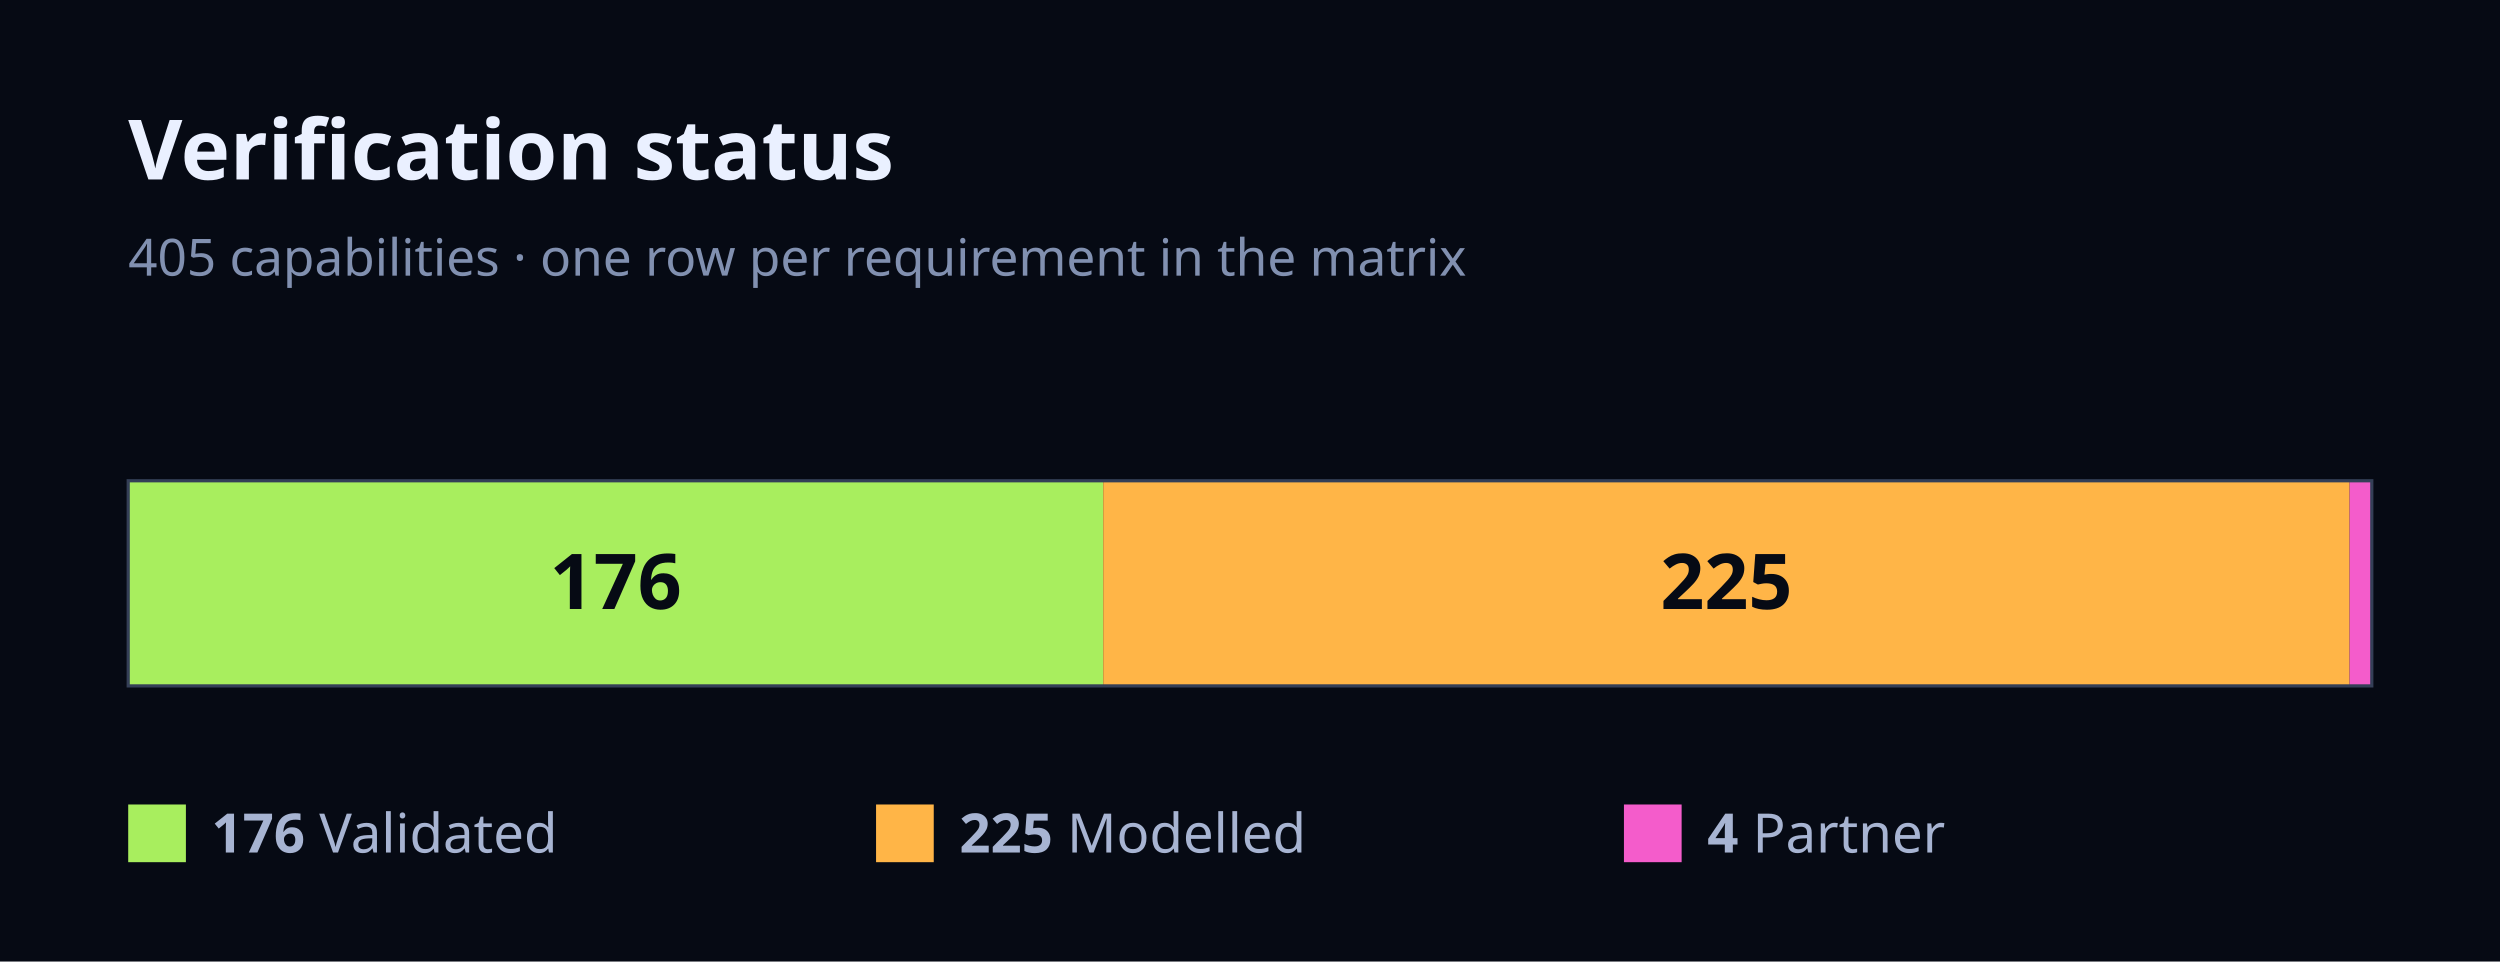
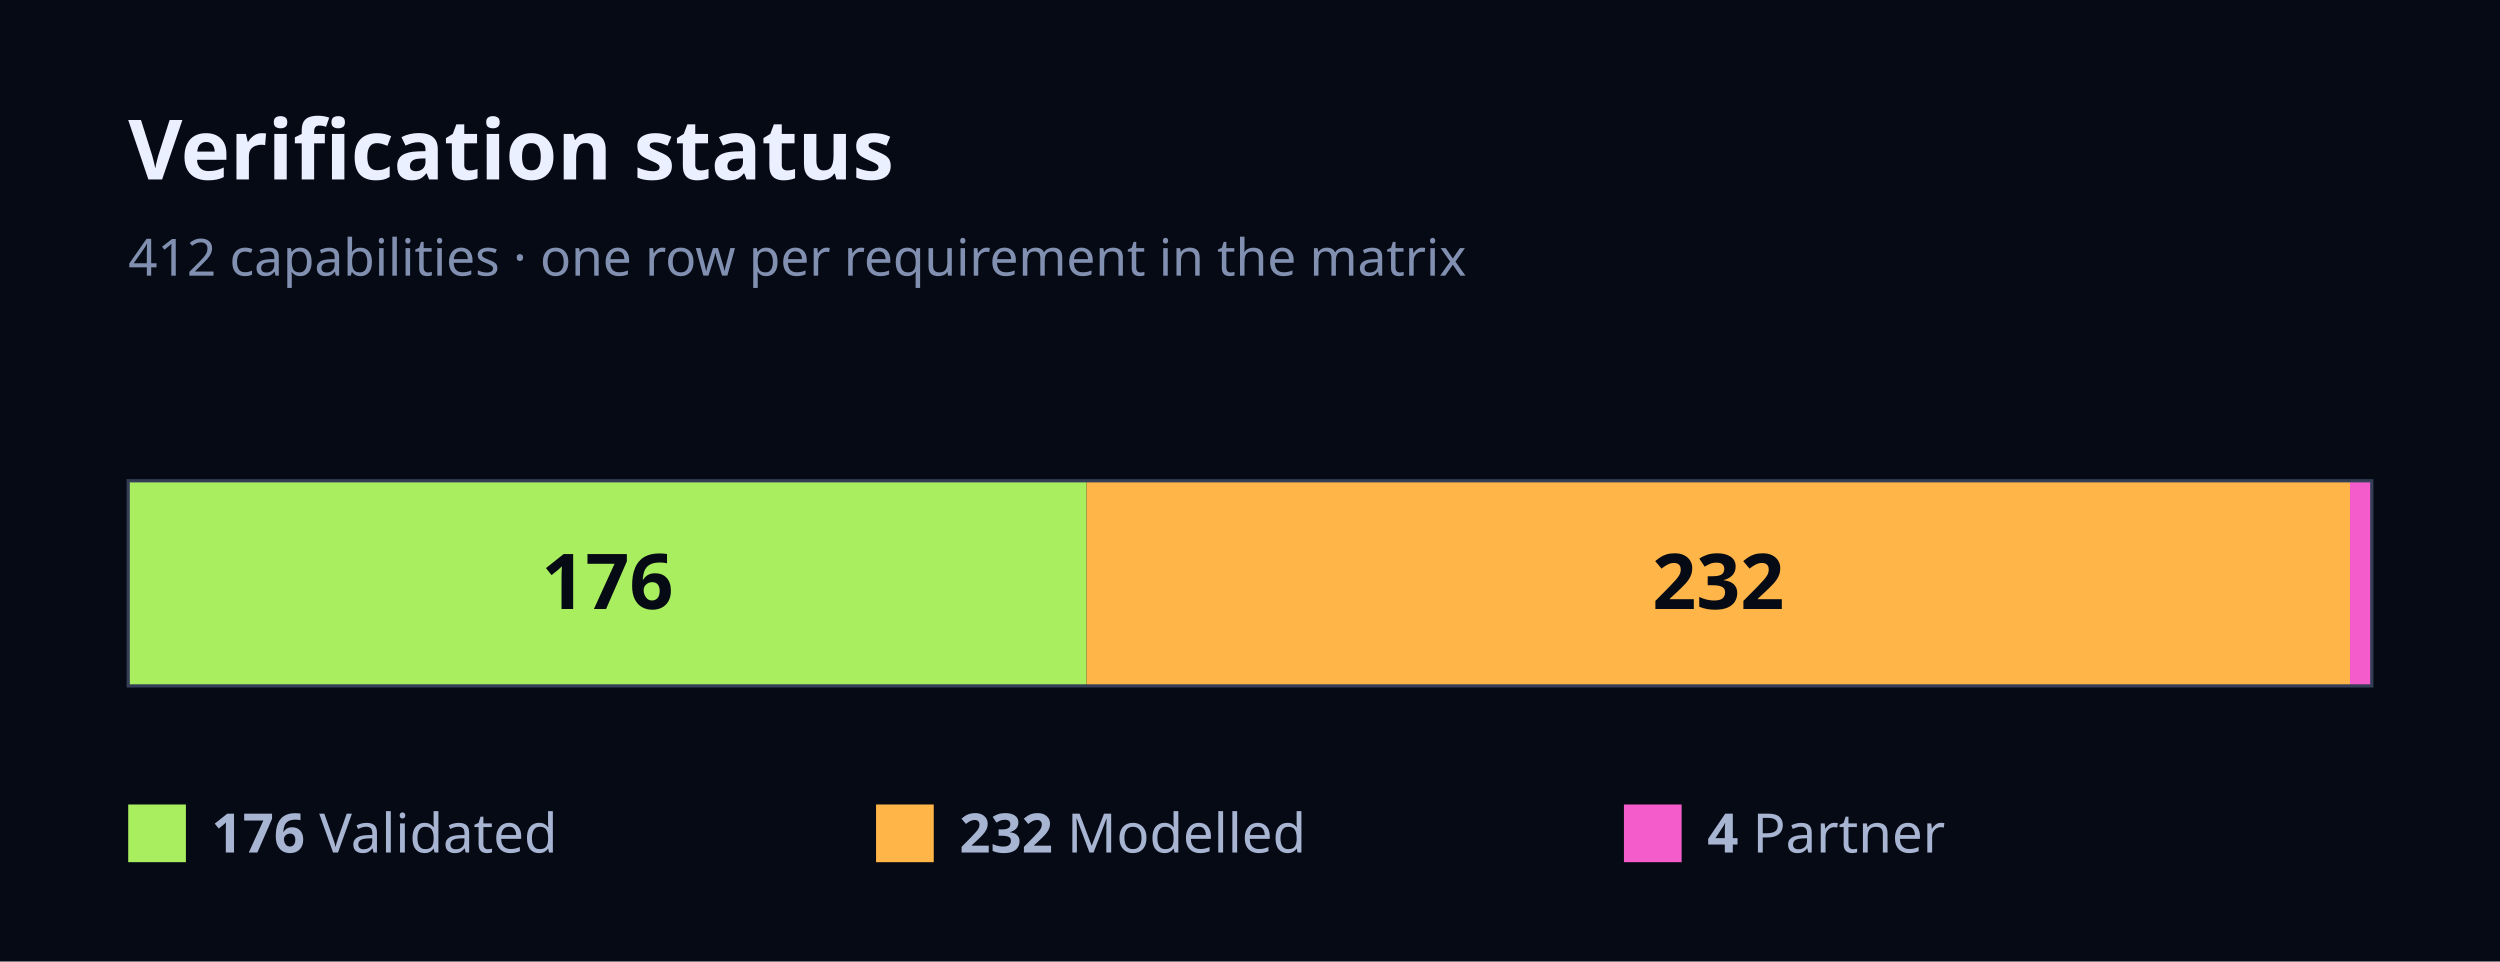
<svg xmlns="http://www.w3.org/2000/svg" width="780" height="300" viewBox="0 0 780 300" font-family="Geist, ui-sans-serif, system-ui, sans-serif">
  <rect x="0" y="0" width="780" height="300" fill="#060A14" />
  <text x="40" y="56" font-size="26" font-weight="700" fill="#EAF0FF">Verification status</text>
-   <text x="40" y="86" font-size="16" fill="#8190B0">405 capabilities · one row per requirement in the matrix</text>
-   <rect x="40" y="150" width="304.2" height="64" fill="#A8EE5E" />
-   <text x="192.1" y="190" font-size="24" font-weight="700" fill="#060A14" text-anchor="middle">176</text>
-   <rect x="344.2" y="150" width="388.89" height="64" fill="#FFB547" />
-   <text x="538.64" y="190" font-size="24" font-weight="700" fill="#060A14" text-anchor="middle">225</text>
-   <rect x="733.09" y="150" width="6.91" height="64" fill="#F45CCB" />
+   <text x="40" y="86" font-size="16" fill="#8190B0">412 capabilities · one row per requirement in the matrix</text>
+   <rect x="40" y="150" width="299.03" height="64" fill="#A8EE5E" />
+   <text x="189.51" y="190" font-size="24" font-weight="700" fill="#060A14" text-anchor="middle">176</text>
+   <rect x="339.03" y="150" width="394.17" height="64" fill="#FFB547" />
+   <text x="536.12" y="190" font-size="24" font-weight="700" fill="#060A14" text-anchor="middle">232</text>
+   <rect x="733.2" y="150" width="6.8" height="64" fill="#F45CCB" />
  <rect x="40" y="150" width="700" height="64" fill="none" stroke="#343F57" stroke-width="1" />
  <rect x="40" y="251" width="18" height="18" fill="#A8EE5E" />
  <text x="66" y="266" font-size="17" fill="#A7B4D2">
    <tspan font-weight="700">176</tspan> Validated</text>
  <rect x="273.33" y="251" width="18" height="18" fill="#FFB547" />
  <text x="299.33" y="266" font-size="17" fill="#A7B4D2">
-     <tspan font-weight="700">225</tspan> Modelled</text>
+     <tspan font-weight="700">232</tspan> Modelled</text>
  <rect x="506.67" y="251" width="18" height="18" fill="#F45CCB" />
  <text x="532.67" y="266" font-size="17" fill="#A7B4D2">
    <tspan font-weight="700">4</tspan> Partner</text>
</svg>
